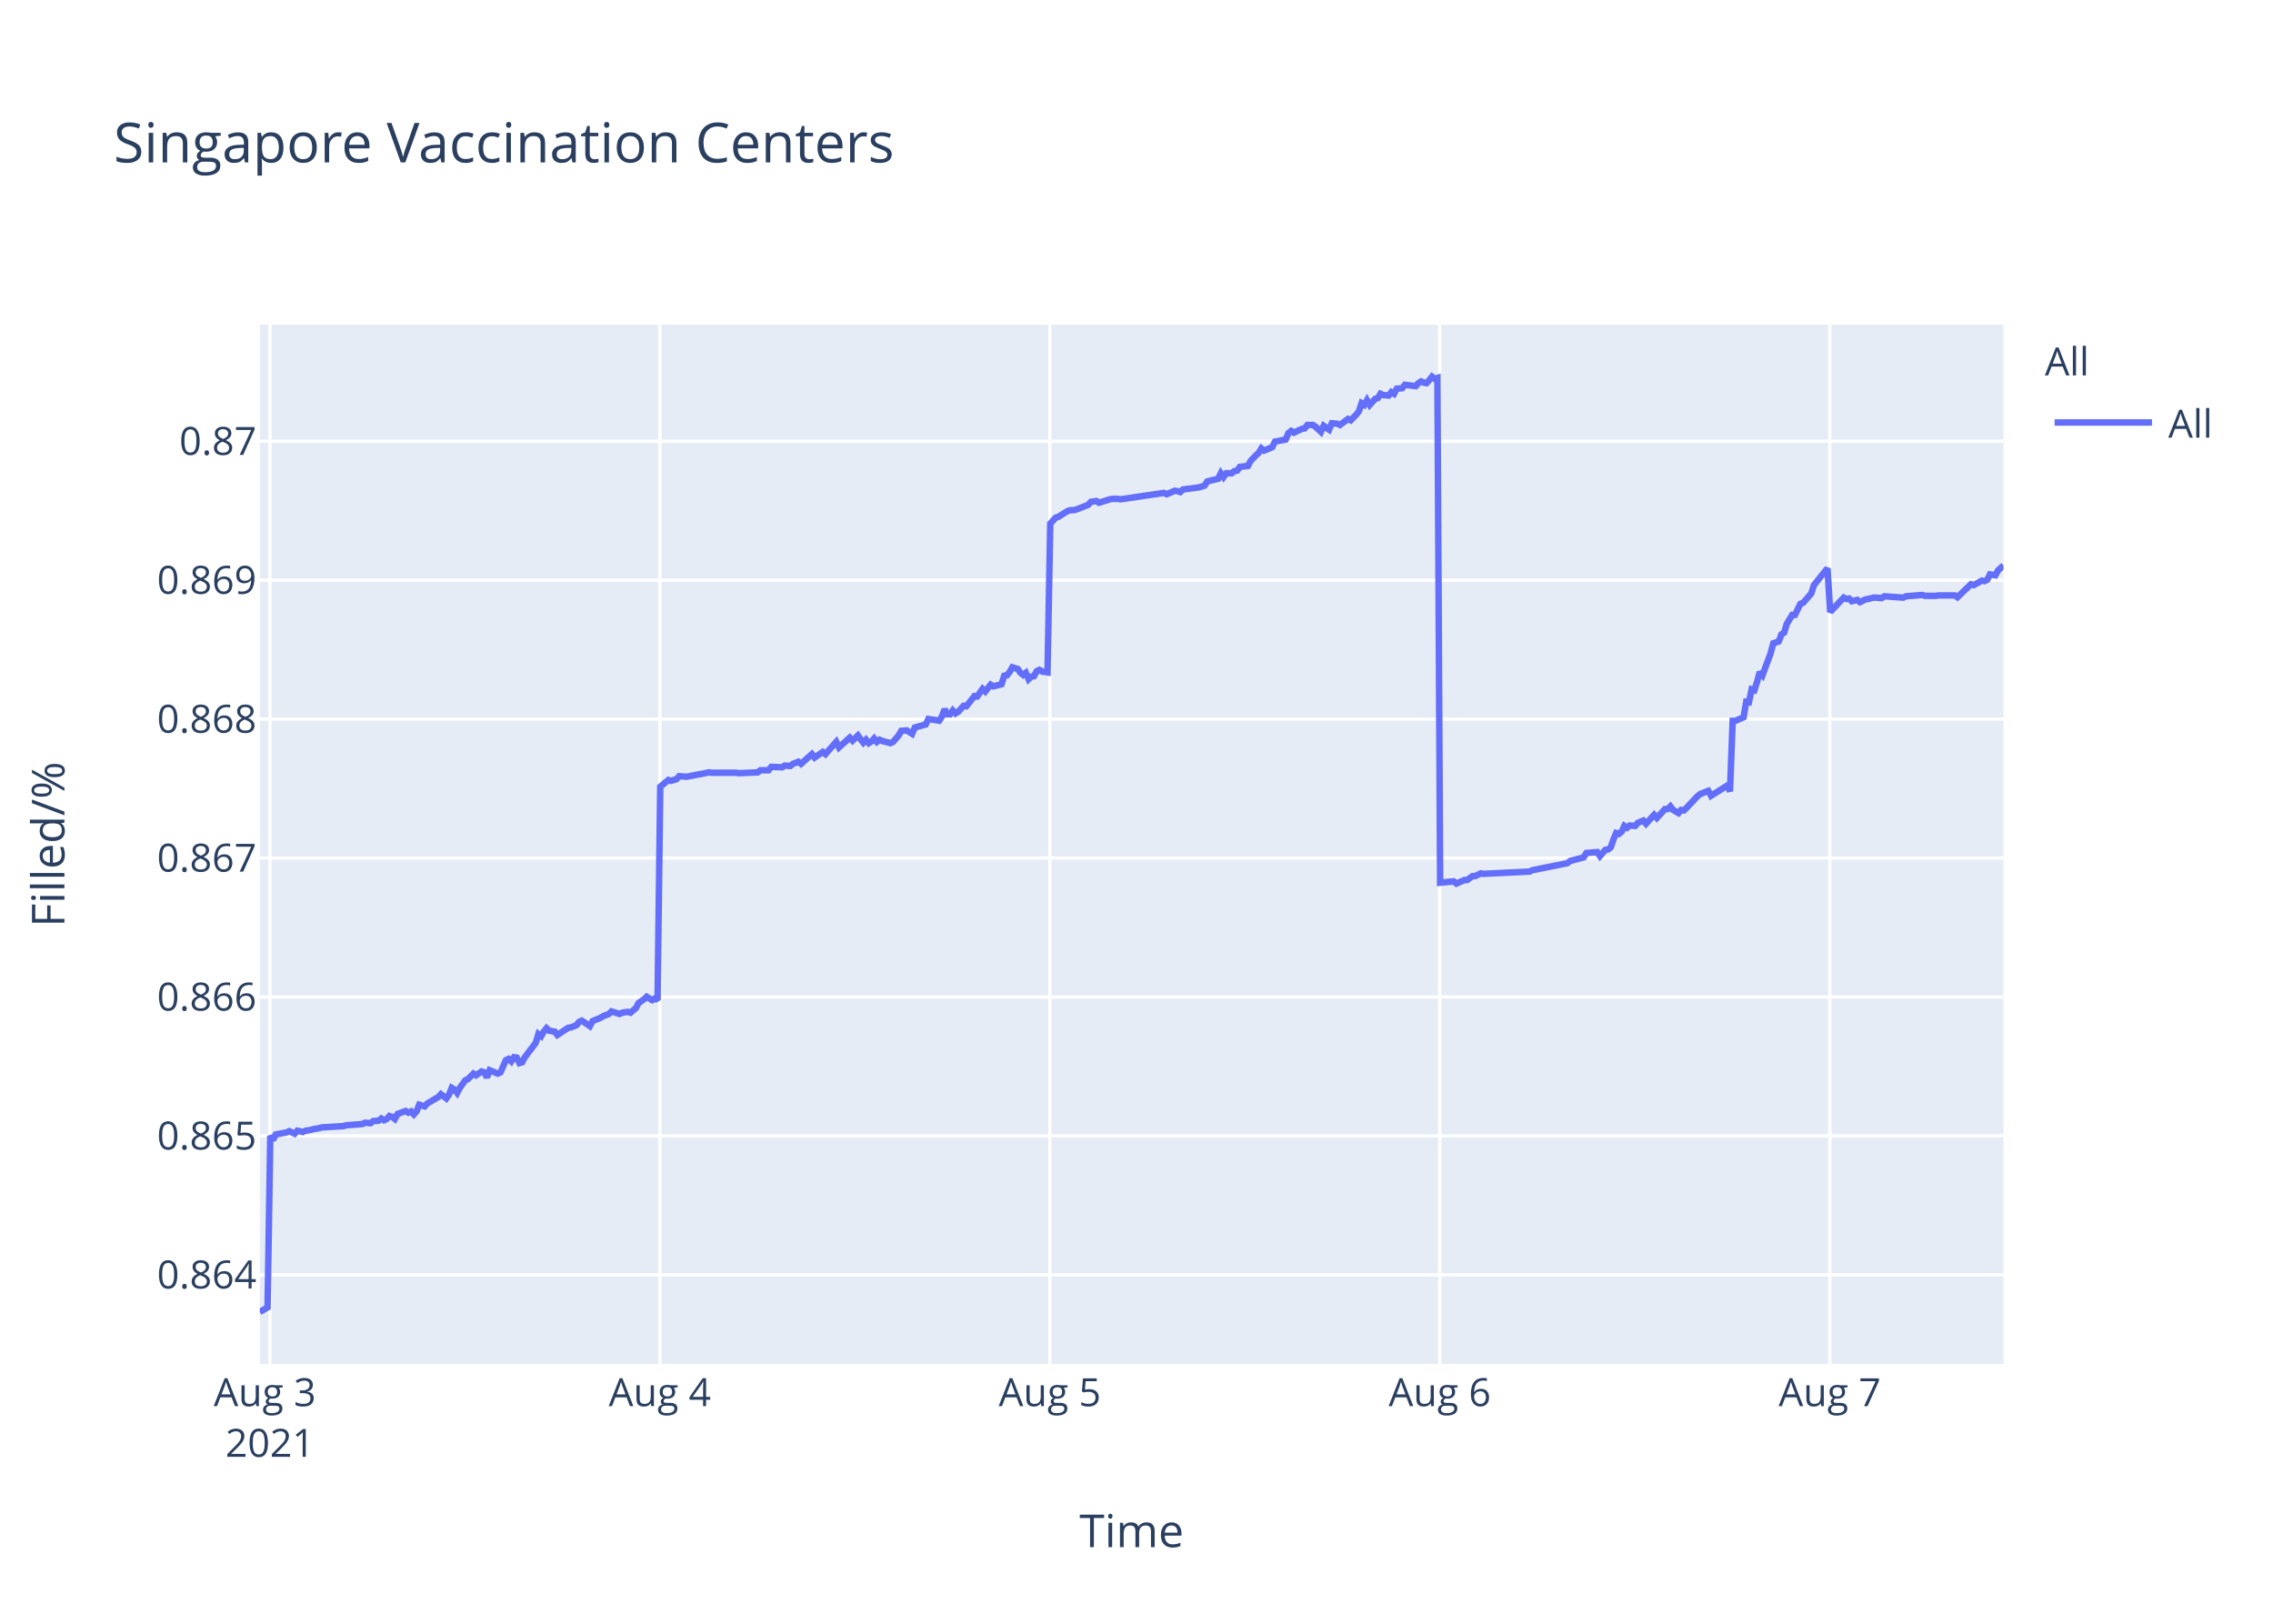
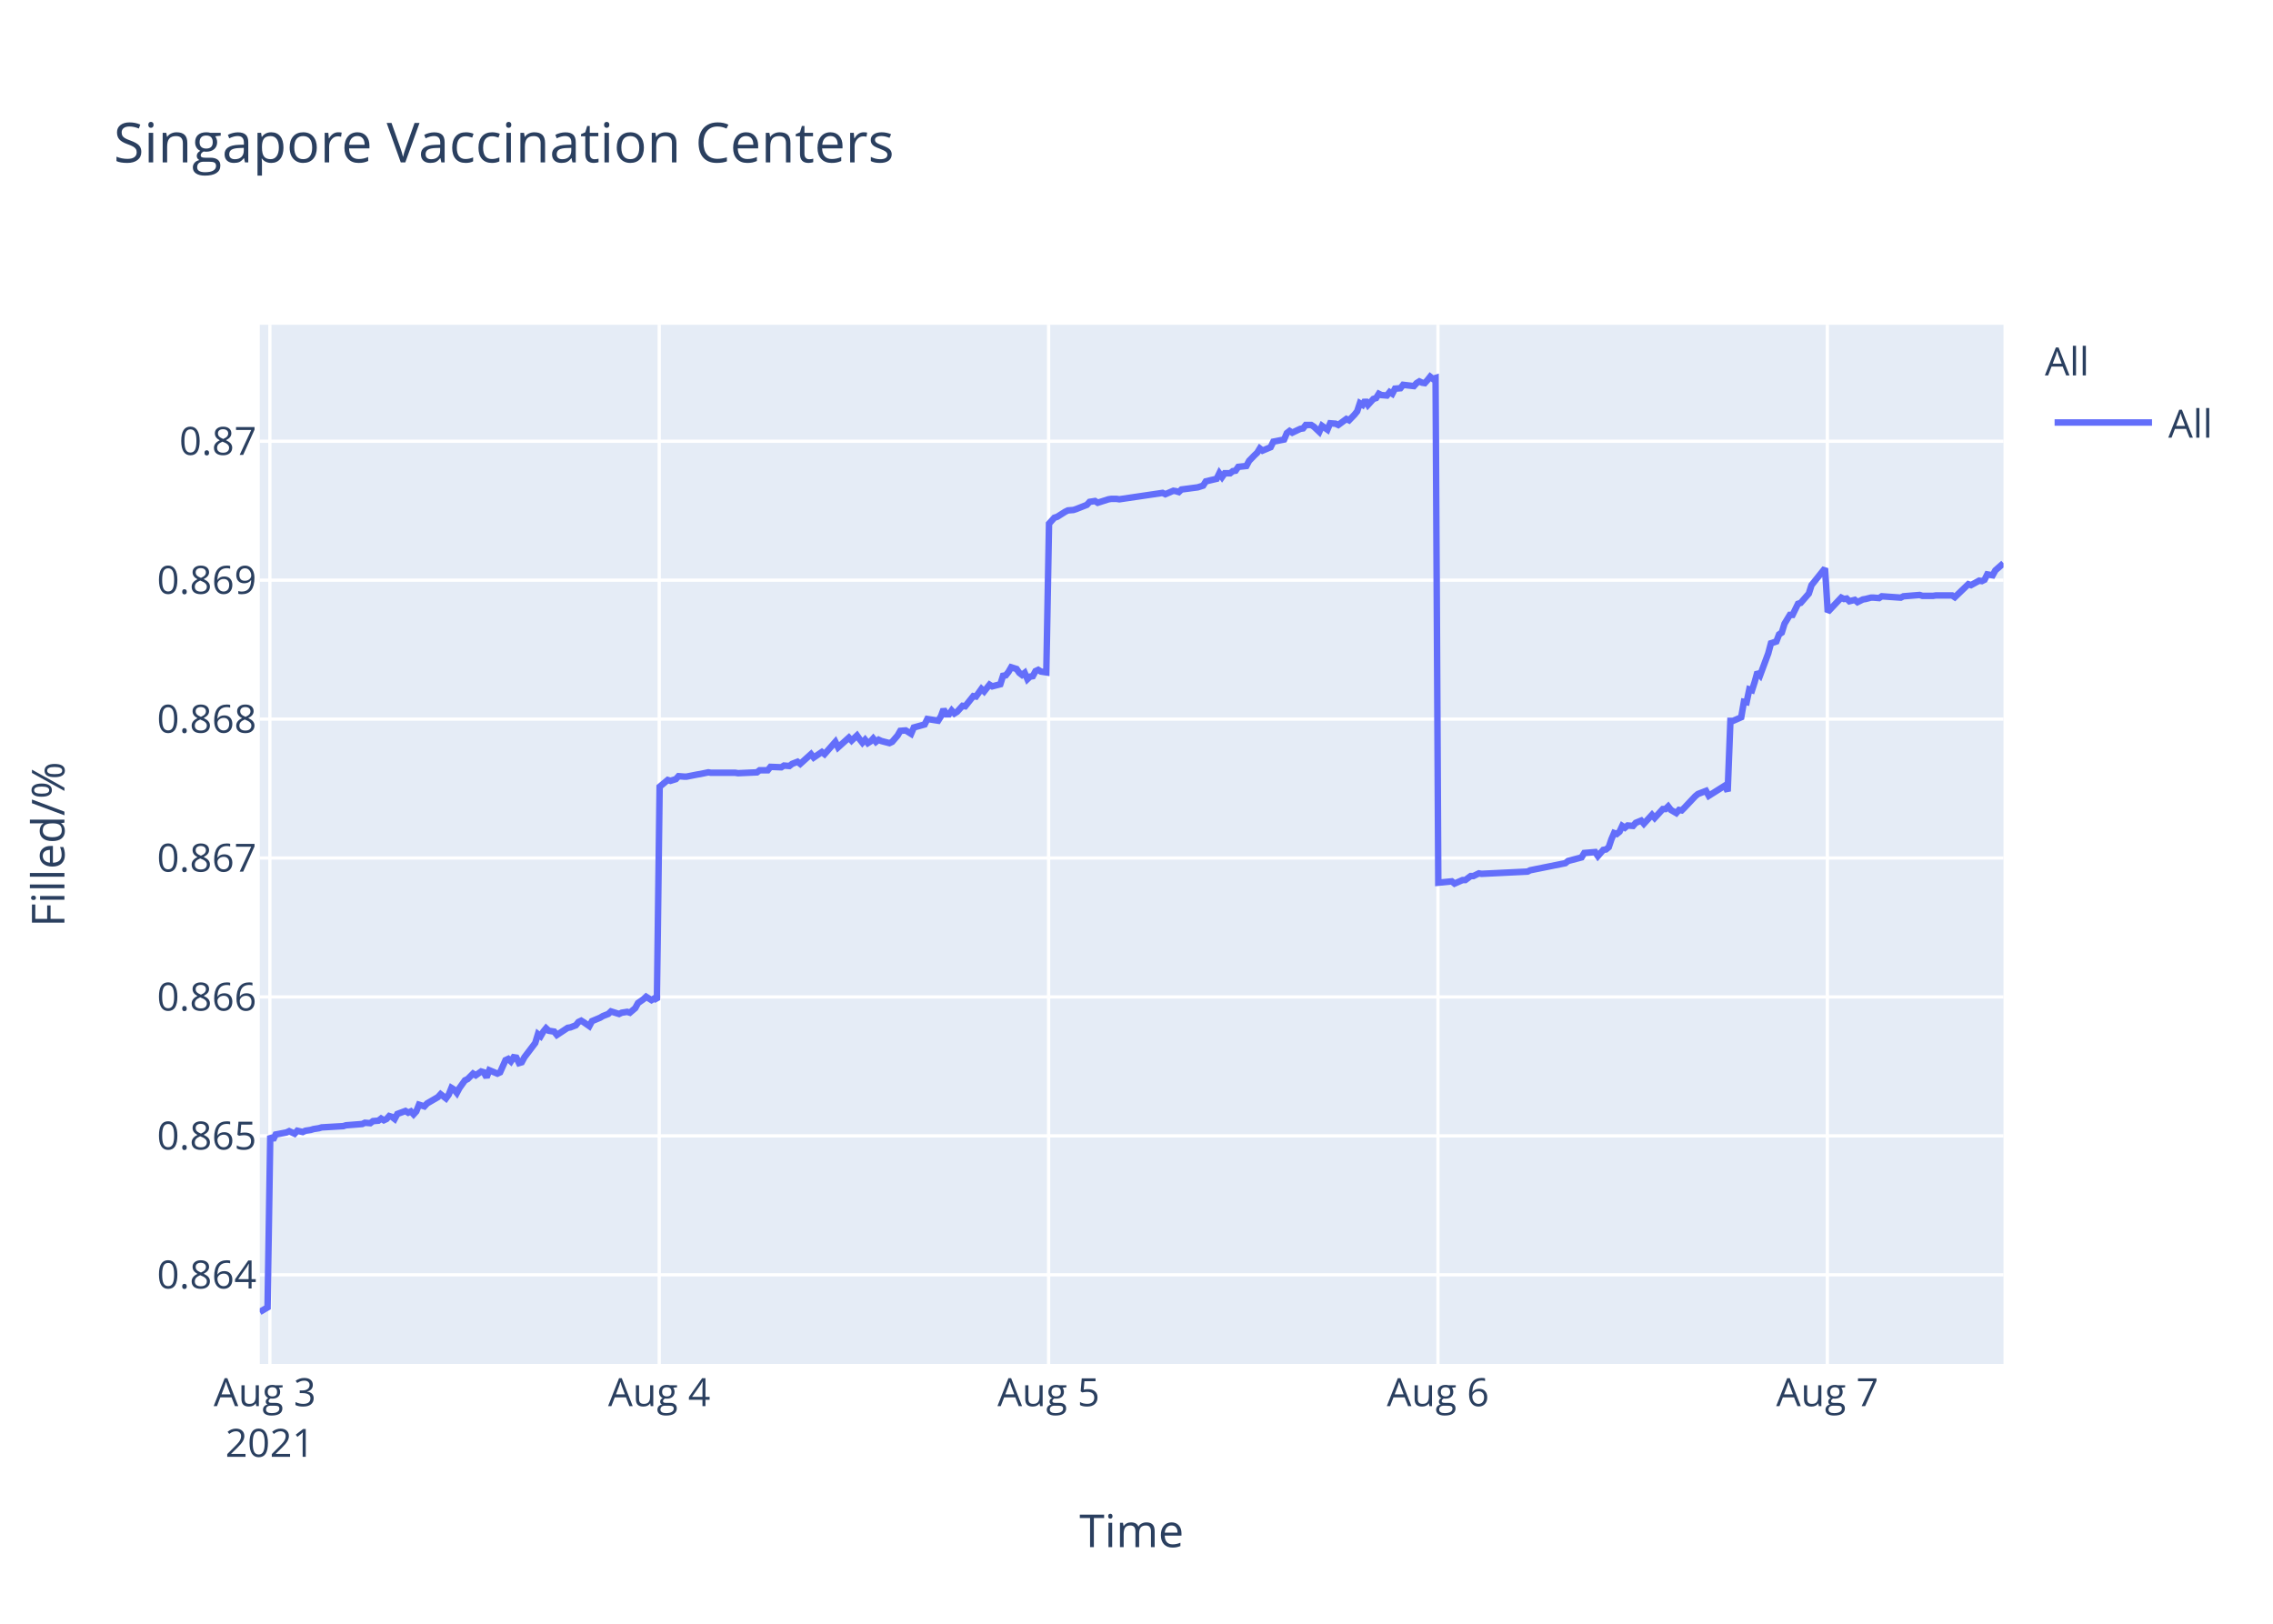
<svg xmlns="http://www.w3.org/2000/svg" class="main-svg" width="700" height="500" style="" viewBox="0 0 700 500">
  <rect x="0" y="0" width="700" height="500" style="fill: rgb(255, 255, 255); fill-opacity: 1;" />
-   <defs id="defs-d1458a">
+   <defs id="defs-bd71c3">
    <g class="clips">
-       <clipPath id="clipd1458axyplot" class="plotclip">
+       <clipPath id="clipbd71c3xyplot" class="plotclip">
        <rect width="537" height="320" />
      </clipPath>
-       <clipPath class="axesclip" id="clipd1458ax">
+       <clipPath class="axesclip" id="clipbd71c3x">
        <rect x="80" y="0" width="537" height="500" />
      </clipPath>
-       <clipPath class="axesclip" id="clipd1458ay">
+       <clipPath class="axesclip" id="clipbd71c3y">
        <rect x="0" y="100" width="700" height="320" />
      </clipPath>
-       <clipPath class="axesclip" id="clipd1458axy">
+       <clipPath class="axesclip" id="clipbd71c3xy">
        <rect x="80" y="100" width="537" height="320" />
      </clipPath>
    </g>
    <g class="gradients" />
  </defs>
  <g class="bglayer">
    <rect class="bg" x="80" y="100" width="537" height="320" style="fill: rgb(229, 236, 246); fill-opacity: 1; stroke-width: 0;" />
  </g>
  <g class="layer-below">
    <g class="imagelayer" />
    <g class="shapelayer" />
  </g>
  <g class="cartesianlayer">
    <g class="subplot xy">
      <g class="layer-subplot">
        <g class="shapelayer" />
        <g class="imagelayer" />
      </g>
      <g class="gridlayer">
        <g class="x">
-           <path class="xgrid crisp" transform="translate(83.12,0)" d="M0,100v320" style="stroke: rgb(255, 255, 255); stroke-opacity: 1; stroke-width: 1px;" />
-           <path class="xgrid crisp" transform="translate(203.21,0)" d="M0,100v320" style="stroke: rgb(255, 255, 255); stroke-opacity: 1; stroke-width: 1px;" />
-           <path class="xgrid crisp" transform="translate(323.31,0)" d="M0,100v320" style="stroke: rgb(255, 255, 255); stroke-opacity: 1; stroke-width: 1px;" />
-           <path class="xgrid crisp" transform="translate(443.4,0)" d="M0,100v320" style="stroke: rgb(255, 255, 255); stroke-opacity: 1; stroke-width: 1px;" />
-           <path class="xgrid crisp" transform="translate(563.5,0)" d="M0,100v320" style="stroke: rgb(255, 255, 255); stroke-opacity: 1; stroke-width: 1px;" />
+           <path class="xgrid crisp" transform="translate(83.11,0)" d="M0,100v320" style="stroke: rgb(255, 255, 255); stroke-opacity: 1; stroke-width: 1px;" />
+           <path class="xgrid crisp" transform="translate(203.02,0)" d="M0,100v320" style="stroke: rgb(255, 255, 255); stroke-opacity: 1; stroke-width: 1px;" />
+           <path class="xgrid crisp" transform="translate(322.93,0)" d="M0,100v320" style="stroke: rgb(255, 255, 255); stroke-opacity: 1; stroke-width: 1px;" />
+           <path class="xgrid crisp" transform="translate(442.84,0)" d="M0,100v320" style="stroke: rgb(255, 255, 255); stroke-opacity: 1; stroke-width: 1px;" />
+           <path class="xgrid crisp" transform="translate(562.75,0)" d="M0,100v320" style="stroke: rgb(255, 255, 255); stroke-opacity: 1; stroke-width: 1px;" />
        </g>
        <g class="y">
          <path class="ygrid crisp" transform="translate(0,392.55)" d="M80,0h537" style="stroke: rgb(255, 255, 255); stroke-opacity: 1; stroke-width: 1px;" />
          <path class="ygrid crisp" transform="translate(0,349.77)" d="M80,0h537" style="stroke: rgb(255, 255, 255); stroke-opacity: 1; stroke-width: 1px;" />
          <path class="ygrid crisp" transform="translate(0,306.99)" d="M80,0h537" style="stroke: rgb(255, 255, 255); stroke-opacity: 1; stroke-width: 1px;" />
          <path class="ygrid crisp" transform="translate(0,264.21)" d="M80,0h537" style="stroke: rgb(255, 255, 255); stroke-opacity: 1; stroke-width: 1px;" />
          <path class="ygrid crisp" transform="translate(0,221.43)" d="M80,0h537" style="stroke: rgb(255, 255, 255); stroke-opacity: 1; stroke-width: 1px;" />
          <path class="ygrid crisp" transform="translate(0,178.65)" d="M80,0h537" style="stroke: rgb(255, 255, 255); stroke-opacity: 1; stroke-width: 1px;" />
          <path class="ygrid crisp" transform="translate(0,135.87)" d="M80,0h537" style="stroke: rgb(255, 255, 255); stroke-opacity: 1; stroke-width: 1px;" />
        </g>
      </g>
      <g class="zerolinelayer" />
      <path class="xlines-below" />
      <path class="ylines-below" />
      <g class="overlines-below" />
      <g class="xaxislayer-below" />
      <g class="yaxislayer-below" />
      <g class="overaxes-below" />
-       <g class="plot" transform="translate(80,100)" clip-path="url('#clipd1458axyplot')">
+       <g class="plot" transform="translate(80,100)" clip-path="url('#clipbd71c3xyplot')">
        <g class="scatterlayer mlayer">
-           <g class="trace scatter trace346467" style="stroke-miterlimit: 2; opacity: 1;">
+           <g class="trace scatter tracecb8952" style="stroke-miterlimit: 2; opacity: 1;">
            <g class="fills" />
            <g class="errorbars" />
            <g class="lines">
-               <path class="js-line" d="M0,304L2.4,302.59L3.24,249.74L4.07,251.04L4.91,249.35L8.24,248.71L9.08,248.32L10.75,249.1L11.58,248.19L13.25,248.58L14.08,248.19L15.75,247.93L16.58,247.67L18.25,247.41L19.09,247.16L25.76,246.77L26.59,246.51L31.6,246.12L32.43,245.73L34.1,245.86L34.93,245.22L36.6,245.09L37.43,244.44L38.27,244.96L39.1,244.57L39.93,243.66L40.77,243.92L41.6,244.57L42.44,243.02L44.93,242.11L45.77,242.63L46.6,242.24L47.44,243.15L48.27,242.24L49.11,240.17L50.77,240.69L51.61,239.78L54.95,237.84L55.78,236.94L57.44,238.23L58.28,237.07L59.11,235L59.95,235.51L60.78,236.55L61.61,235L63.28,232.67L64.12,232.28L65.79,230.6L66.62,231.12L68.29,229.95L69.12,230.21L69.96,231.76L70.79,229.56L73.29,230.6L74.13,230.21L75.8,226.46L76.63,226.07L77.46,226.85L78.3,225.55L79.13,225.68L79.96,227.36L80.8,227.11L81.63,225.55L84.97,221.16L85.8,218.44L86.64,219.09L87.47,217.66L88.31,216.63L89.14,217.4L90.81,217.66L91.64,218.7L94.98,216.5L95.81,216.37L97.48,215.72L98.32,214.69L99.15,214.3L99.98,214.82L101.65,215.98L102.48,214.43L104.98,213.39L105.82,212.88L107.49,212.23L108.32,211.45L110.82,212.23L111.65,211.84L113.33,211.58L114.16,211.84L115.82,210.42L116.66,208.87L118.33,207.7L119.16,206.93L120.83,207.96L121.66,207.44L122.5,207.96L123.33,142.27L125.84,140.18L126.67,140.44L128.34,139.92L129.17,139.01L130.84,139.14L131.68,139.14L135.01,138.48L135.84,138.35L138.34,137.83L139.18,137.96L146.68,137.96L147.52,138.09L153.35,137.83L154.19,137.18L156.69,137.18L157.52,136.14L160.86,136.27L161.7,135.74L163.36,135.88L164.19,135.22L165.87,134.57L166.7,135.22L170.03,132.22L170.87,133.27L173.37,131.57L174.2,132.22L177.54,128.44L178.37,130.14L181.71,127.14L182.55,128.05L184.21,126.48L185.04,127.66L185.88,128.7L186.71,127.79L187.55,128.83L188.38,128.31L189.21,127.4L190.05,128.44L190.88,127.79L191.72,128.18L194.22,128.83L195.05,128.44L196.74,126.48L197.57,125.05L199.23,124.92L200.07,125.44L200.9,125.96L201.74,124.01L205.08,123.09L205.91,121.4L209.24,121.92L210.08,120.61L210.91,118.4L211.75,119.96L212.58,119.96L213.42,118.79L214.25,119.7L215.08,119.18L216.75,117.35L217.59,117.48L220.09,114.35L220.92,114.48L222.59,112.14L223.42,112.92L225.09,110.83L225.93,111.35L228.43,110.7L229.26,108.09L230.09,107.96L230.92,106.92L231.76,105.48L232.6,105.74L233.43,106L234.26,107.18L235.1,107.83L235.93,107.18L236.77,109.13L237.6,108.35L238.43,108.22L239.27,106.66L240.1,106.27L240.94,106.79L242.6,107.05L243.44,61.25L245.1,59.41L245.94,59.15L248.44,57.57L249.27,57.17L250.94,57.04L251.78,56.78L255.11,55.46L255.95,54.54L257.62,54.28L258.45,54.81L261.79,53.75L262.62,53.62L264.29,53.62L265.12,53.75L278.46,51.78L279.3,52.18L281.8,51.12L282.63,51.25L283.47,51.52L284.3,50.73L289.3,50.07L290.97,49.54L291.81,48.23L293.47,47.83L295.14,47.44L295.97,45.73L296.81,46.91L297.65,45.73L299.31,45.73L300.14,45.07L300.98,44.94L301.81,43.76L304.31,43.49L305.15,41.91L306.81,40.2L307.65,39.42L308.46,38.1L309.29,38.76L311.79,37.71L312.63,36L315.96,35.34L316.79,33.36L317.63,32.71L318.46,33.23L320.13,32.44L320.97,32.05L321.8,31.92L322.63,30.86L324.3,30.86L325.13,31.39L326.8,32.97L327.64,31.13L329.31,32.31L330.15,30.34L331.81,30.47L332.65,30.86L335.15,29.02L335.98,29.42L337.65,27.71L338.48,26.66L339.32,24.16L340.15,24.68L340.98,23.24L341.82,24.68L343.49,22.84L344.32,22.58L345.15,21.26L345.98,21.66L347.66,21.79L348.49,20.74L349.32,21.26L350.16,19.68L351.82,19.55L352.66,18.5L355.99,18.89L356.83,17.97L357.66,17.45L358.5,17.84L359.33,17.97L360.17,17.05L361,16L361.83,16.66L362.67,16.39L363.51,171.81L367.67,171.4L368.51,172.08L371.01,170.99L371.84,170.99L373.51,169.76L374.34,169.76L376.01,168.94L376.84,169.08L391.03,168.39L391.86,167.98L402.69,165.8L403.53,165.12L407.7,164.02L408.54,162.66L411.9,162.38L412.73,163.61L414.4,161.7L415.24,161.57L416.07,160.88L416.9,158.43L417.73,156.51L418.57,156.79L419.41,156.1L420.24,154.33L421.07,154.88L421.91,154.19L423.58,154.33L424.41,153.37L426.08,152.69L426.91,153.65L429.41,150.92L430.25,151.87L432.75,149.14L433.58,149.14L434.42,148.32L435.25,149.41L436.92,150.37L437.75,149.41L438.59,149.55L439.43,148.73L442.76,145.18L443.6,144.5L446.09,143.54L446.93,145.04L451.93,141.9L452.77,143.68L453.6,121.97L454.44,121.97L456.94,120.88L457.77,116.1L458.6,116.24L459.44,112.28L460.27,112.55L461.11,109.96L461.94,106.95L462.78,107.91L465.27,101.22L466.11,98.08L467.78,97.53L468.61,95.35L469.45,94.8L470.29,92.07L471.95,89.34L472.78,89.34L474.46,85.93L475.28,85.65L477.79,82.78L478.62,80.19L482.79,75L483.63,88.44L487.8,84.03L488.63,84.45L489.47,84.31L490.3,85.14L491.97,84.72L492.8,85.41L494.47,84.59L495.3,84.45L496.97,84.03L497.81,84.03L499.47,84.17L500.31,83.62L506.14,84.03L506.98,83.62L511.99,83.21L512.82,83.48L516.15,83.48L516.98,83.35L518.65,83.35L519.49,83.35L521.99,83.35L522.83,83.9L526.99,79.9L527.82,80.18L530.33,78.8L531.16,78.94L532,78.53L532.83,76.87L534.49,77.15L535.33,75.63L537,74.12" style="vector-effect: non-scaling-stroke; fill: none; stroke: rgb(99, 110, 250); stroke-opacity: 1; stroke-width: 2px; opacity: 1;" />
+               <path class="js-line" d="M0,304L2.4,302.59L3.23,249.74L4.07,251.04L4.9,249.35L8.23,248.71L9.06,248.32L10.73,249.1L11.56,248.19L13.23,248.58L14.06,248.19L15.72,247.93L16.56,247.67L18.22,247.41L19.06,247.16L25.72,246.77L26.55,246.51L31.55,246.12L32.38,245.73L34.04,245.86L34.88,245.22L36.54,245.09L37.37,244.44L38.21,244.96L39.04,244.57L39.87,243.66L40.7,243.92L41.54,244.57L42.37,243.02L44.86,242.11L45.7,242.63L46.53,242.24L47.37,243.15L48.2,242.24L49.03,240.17L50.69,240.69L51.53,239.78L54.86,237.84L55.69,236.94L57.35,238.23L58.19,237.07L59.02,235L59.85,235.51L60.69,236.55L61.52,235L63.19,232.67L64.02,232.28L65.69,230.6L66.52,231.12L68.18,229.95L69.01,230.21L69.85,231.76L70.68,229.56L73.18,230.6L74.01,230.21L75.68,226.46L76.51,226.07L77.34,226.85L78.18,225.55L79.01,225.68L79.84,227.36L80.67,227.11L81.51,225.55L84.84,221.16L85.67,218.44L86.5,219.09L87.33,217.66L88.17,216.63L89,217.4L90.67,217.66L91.5,218.7L94.83,216.5L95.66,216.37L97.33,215.72L98.16,214.69L98.99,214.3L99.83,214.82L101.49,215.98L102.32,214.43L104.82,213.39L105.66,212.88L107.32,212.23L108.15,211.45L110.65,212.23L111.48,211.84L113.15,211.58L113.98,211.84L115.64,210.42L116.48,208.87L118.15,207.7L118.98,206.93L120.64,207.96L121.47,207.44L122.31,207.96L123.14,142.27L125.64,140.18L126.47,140.44L128.14,139.92L128.97,139.01L130.64,139.14L131.47,139.14L134.8,138.48L135.63,138.35L138.13,137.83L138.96,137.96L146.45,137.96L147.29,138.09L153.12,137.83L153.95,137.18L156.45,137.18L157.28,136.14L160.61,136.27L161.44,135.74L163.11,135.88L163.94,135.22L165.61,134.57L166.44,135.22L169.77,132.22L170.6,133.27L173.1,131.57L173.93,132.22L177.26,128.44L178.1,130.14L181.43,127.14L182.26,128.05L183.92,126.48L184.76,127.66L185.59,128.7L186.42,127.79L187.26,128.83L188.09,128.31L188.92,127.4L189.75,128.44L190.59,127.79L191.42,128.18L193.92,128.83L194.75,128.44L196.43,126.48L197.26,125.05L198.92,124.92L199.76,125.44L200.59,125.96L201.43,124.01L204.76,123.09L205.59,121.4L208.92,121.92L209.75,120.61L210.58,118.4L211.42,119.96L212.25,119.96L213.08,118.79L213.92,119.7L214.75,119.18L216.42,117.35L217.25,117.48L219.75,114.35L220.58,114.48L222.25,112.14L223.08,112.92L224.74,110.83L225.58,111.35L228.07,110.7L228.9,108.09L229.74,107.96L230.57,106.92L231.4,105.48L232.24,105.74L233.07,106L233.9,107.18L234.74,107.83L235.57,107.18L236.41,109.13L237.23,108.35L238.06,108.22L238.9,106.66L239.73,106.27L240.56,106.79L242.23,107.05L243.06,61.25L244.72,59.41L245.56,59.15L248.06,57.57L248.89,57.17L250.55,57.04L251.38,56.78L254.72,55.46L255.55,54.54L257.22,54.28L258.05,54.81L261.38,53.75L262.21,53.62L263.88,53.62L264.71,53.75L278.03,51.78L278.87,52.18L281.36,51.12L282.19,51.25L283.03,51.52L283.85,50.73L288.85,50.07L290.52,49.54L291.35,48.23L293.01,47.83L294.68,47.44L295.51,45.73L296.35,46.91L297.18,45.73L298.85,45.73L299.68,45.07L300.51,44.94L301.34,43.76L303.84,43.49L304.68,41.91L306.34,40.2L307.17,39.42L307.98,38.1L308.81,38.76L311.31,37.71L312.14,36L315.47,35.34L316.3,33.36L317.14,32.71L317.97,33.23L319.63,32.44L320.47,32.05L321.3,31.92L322.13,30.86L323.8,30.86L324.63,31.39L326.3,32.97L327.13,31.13L328.8,32.31L329.64,30.34L331.3,30.47L332.13,30.86L334.63,29.02L335.46,29.42L337.12,27.71L337.96,26.66L338.79,24.16L339.63,24.68L340.45,23.24L341.29,24.68L342.96,22.84L343.79,22.58L344.62,21.26L345.45,21.66L347.12,21.79L347.95,20.74L348.78,21.26L349.61,19.68L351.28,19.55L352.11,18.5L355.44,18.89L356.27,17.97L357.11,17.45L357.94,17.84L358.78,17.97L359.61,17.05L360.44,16L361.27,16.66L362.11,16.39L362.94,171.81L367.1,171.4L367.94,172.08L370.43,170.99L371.27,170.99L372.93,169.76L373.76,169.76L375.43,168.94L376.26,169.08L390.42,168.39L391.25,167.98L402.07,165.8L402.91,165.12L407.07,164.02L407.9,162.66L411.26,162.38L412.09,163.61L413.76,161.7L414.59,161.57L415.43,160.88L416.26,158.43L417.09,156.51L417.92,156.79L418.76,156.1L419.58,154.33L420.42,154.88L421.25,154.19L422.92,154.33L423.75,153.37L425.42,152.69L426.25,153.65L428.75,150.92L429.58,151.87L432.08,149.14L432.91,149.14L433.74,148.32L434.58,149.41L436.24,150.37L437.07,149.41L437.91,149.55L438.74,148.73L442.08,145.18L442.91,144.5L445.4,143.54L446.24,145.04L451.23,141.9L452.06,143.68L452.9,121.97L453.73,121.97L456.23,120.88L457.06,116.1L457.89,116.24L458.72,112.28L459.56,112.55L460.39,109.96L461.22,106.95L462.06,107.91L464.55,101.22L465.39,98.08L467.06,97.53L467.89,95.35L468.72,94.8L469.56,92.07L471.22,89.34L472.05,89.34L473.72,85.93L474.55,85.65L477.05,82.78L477.88,80.19L482.04,75L482.88,88.44L487.04,84.03L487.88,84.45L488.71,84.31L489.54,85.14L491.21,84.72L492.04,85.41L493.7,84.59L494.53,84.45L496.2,84.03L497.03,84.03L498.7,84.17L499.53,83.62L505.36,84.03L506.19,83.62L511.19,83.21L512.02,83.48L515.35,83.48L516.18,83.35L517.85,83.35L518.68,83.35L521.18,83.35L522.01,83.9L526.17,79.9L527,80.18L529.51,78.8L530.34,78.94L531.17,78.53L532,76.87L533.66,77.15L534.5,75.63L537,73.43" style="vector-effect: non-scaling-stroke; fill: none; stroke: rgb(99, 110, 250); stroke-opacity: 1; stroke-width: 2px; opacity: 1;" />
            </g>
            <g class="points" />
            <g class="text" />
          </g>
        </g>
      </g>
      <g class="overplot" />
      <path class="xlines-above crisp" d="M0,0" style="fill: none;" />
      <path class="ylines-above crisp" d="M0,0" style="fill: none;" />
      <g class="overlines-above" />
      <g class="xaxislayer-above">
        <g class="xtick">
-           <text text-anchor="middle" x="0" y="433" transform="translate(83.12,0)" style="font-family: 'Open Sans', verdana, arial, sans-serif; font-size: 12px; fill: rgb(42, 63, 95); fill-opacity: 1; white-space: pre;">
+           <text text-anchor="middle" x="0" y="433" transform="translate(83.11,0)" style="font-family: 'Open Sans', verdana, arial, sans-serif; font-size: 12px; fill: rgb(42, 63, 95); fill-opacity: 1; white-space: pre;">
            <tspan class="line" dy="0em" x="0" y="433">Aug 3</tspan>
            <tspan class="line" dy="1.3em" x="0" y="433">2021</tspan>
          </text>
        </g>
        <g class="xtick">
-           <text text-anchor="middle" x="0" y="433" transform="translate(203.21,0)" style="font-family: 'Open Sans', verdana, arial, sans-serif; font-size: 12px; fill: rgb(42, 63, 95); fill-opacity: 1; white-space: pre;">Aug 4</text>
+           <text text-anchor="middle" x="0" y="433" transform="translate(203.02,0)" style="font-family: 'Open Sans', verdana, arial, sans-serif; font-size: 12px; fill: rgb(42, 63, 95); fill-opacity: 1; white-space: pre;">Aug 4</text>
        </g>
        <g class="xtick">
-           <text text-anchor="middle" x="0" y="433" transform="translate(323.31,0)" style="font-family: 'Open Sans', verdana, arial, sans-serif; font-size: 12px; fill: rgb(42, 63, 95); fill-opacity: 1; white-space: pre;">Aug 5</text>
+           <text text-anchor="middle" x="0" y="433" transform="translate(322.93,0)" style="font-family: 'Open Sans', verdana, arial, sans-serif; font-size: 12px; fill: rgb(42, 63, 95); fill-opacity: 1; white-space: pre;">Aug 5</text>
        </g>
        <g class="xtick">
-           <text text-anchor="middle" x="0" y="433" transform="translate(443.4,0)" style="font-family: 'Open Sans', verdana, arial, sans-serif; font-size: 12px; fill: rgb(42, 63, 95); fill-opacity: 1; white-space: pre;">Aug 6</text>
+           <text text-anchor="middle" x="0" y="433" transform="translate(442.84,0)" style="font-family: 'Open Sans', verdana, arial, sans-serif; font-size: 12px; fill: rgb(42, 63, 95); fill-opacity: 1; white-space: pre;">Aug 6</text>
        </g>
        <g class="xtick">
-           <text text-anchor="middle" x="0" y="433" transform="translate(563.5,0)" style="font-family: 'Open Sans', verdana, arial, sans-serif; font-size: 12px; fill: rgb(42, 63, 95); fill-opacity: 1; white-space: pre;">Aug 7</text>
+           <text text-anchor="middle" x="0" y="433" transform="translate(562.75,0)" style="font-family: 'Open Sans', verdana, arial, sans-serif; font-size: 12px; fill: rgb(42, 63, 95); fill-opacity: 1; white-space: pre;">Aug 7</text>
        </g>
      </g>
      <g class="yaxislayer-above">
        <g class="ytick">
          <text text-anchor="end" x="79" y="4.2" transform="translate(0,392.55)" style="font-family: 'Open Sans', verdana, arial, sans-serif; font-size: 12px; fill: rgb(42, 63, 95); fill-opacity: 1; white-space: pre;">0.864</text>
        </g>
        <g class="ytick">
          <text text-anchor="end" x="79" y="4.2" transform="translate(0,349.77)" style="font-family: 'Open Sans', verdana, arial, sans-serif; font-size: 12px; fill: rgb(42, 63, 95); fill-opacity: 1; white-space: pre;">0.865</text>
        </g>
        <g class="ytick">
          <text text-anchor="end" x="79" y="4.2" transform="translate(0,306.99)" style="font-family: 'Open Sans', verdana, arial, sans-serif; font-size: 12px; fill: rgb(42, 63, 95); fill-opacity: 1; white-space: pre;">0.866</text>
        </g>
        <g class="ytick">
          <text text-anchor="end" x="79" y="4.2" transform="translate(0,264.21)" style="font-family: 'Open Sans', verdana, arial, sans-serif; font-size: 12px; fill: rgb(42, 63, 95); fill-opacity: 1; white-space: pre;">0.867</text>
        </g>
        <g class="ytick">
          <text text-anchor="end" x="79" y="4.2" transform="translate(0,221.43)" style="font-family: 'Open Sans', verdana, arial, sans-serif; font-size: 12px; fill: rgb(42, 63, 95); fill-opacity: 1; white-space: pre;">0.868</text>
        </g>
        <g class="ytick">
          <text text-anchor="end" x="79" y="4.2" transform="translate(0,178.65)" style="font-family: 'Open Sans', verdana, arial, sans-serif; font-size: 12px; fill: rgb(42, 63, 95); fill-opacity: 1; white-space: pre;">0.869</text>
        </g>
        <g class="ytick">
          <text text-anchor="end" x="79" y="4.2" transform="translate(0,135.87)" style="font-family: 'Open Sans', verdana, arial, sans-serif; font-size: 12px; fill: rgb(42, 63, 95); fill-opacity: 1; white-space: pre;">0.87</text>
        </g>
      </g>
      <g class="overaxes-above" />
    </g>
  </g>
  <g class="polarlayer" />
  <g class="ternarylayer" />
  <g class="geolayer" />
  <g class="funnelarealayer" />
  <g class="pielayer" />
  <g class="treemaplayer" />
  <g class="sunburstlayer" />
  <g class="glimages" />
-   <defs id="topdefs-d1458a">
+   <defs id="topdefs-bd71c3">
    <g class="clips" />
-     <clipPath id="legendd1458a">
+     <clipPath id="legendbd71c3">
      <rect width="60" height="45" x="0" y="0" />
    </clipPath>
  </defs>
  <g class="layer-above">
    <g class="imagelayer" />
    <g class="shapelayer" />
  </g>
  <g class="infolayer">
    <g class="legend" pointer-events="all" transform="translate(627.74,100)">
      <rect class="bg" shape-rendering="crispEdges" width="60" height="45" x="0" y="0" style="stroke: rgb(68, 68, 68); stroke-opacity: 1; fill: rgb(255, 255, 255); fill-opacity: 1; stroke-width: 0px;" />
-       <g class="scrollbox" transform="" clip-path="url('#legendd1458a')">
+       <g class="scrollbox" transform="" clip-path="url('#legendbd71c3')">
        <text class="legendtitletext" text-anchor="start" x="2" y="15.6" style="font-family: 'Open Sans', verdana, arial, sans-serif; font-size: 12px; fill: rgb(42, 63, 95); fill-opacity: 1; white-space: pre;">All</text>
        <g class="groups" transform="">
          <g class="traces" transform="translate(0,30.1)" style="opacity: 1;">
            <text class="legendtext" text-anchor="start" x="40" y="4.68" style="font-family: 'Open Sans', verdana, arial, sans-serif; font-size: 12px; fill: rgb(42, 63, 95); fill-opacity: 1; white-space: pre;">All</text>
            <g class="layers" style="opacity: 1;">
              <g class="legendfill" />
              <g class="legendlines">
                <path class="js-line" d="M5,0h30" style="fill: none; stroke: rgb(99, 110, 250); stroke-opacity: 1; stroke-width: 2px;" />
              </g>
              <g class="legendsymbols">
                <g class="legendpoints" />
              </g>
            </g>
            <rect class="legendtoggle" x="0" y="-9.5" width="54.891" height="19" style="fill: rgb(0, 0, 0); fill-opacity: 0;" />
          </g>
        </g>
      </g>
      <rect class="scrollbar" rx="20" ry="3" width="0" height="0" x="0" y="0" style="fill: rgb(128, 139, 164); fill-opacity: 1;" />
    </g>
    <g class="g-gtitle">
      <text class="gtitle" x="35" y="50" text-anchor="start" dy="0em" style="font-family: 'Open Sans', verdana, arial, sans-serif; font-size: 17px; fill: rgb(42, 63, 95); opacity: 1; font-weight: normal; white-space: pre;">Singapore Vaccination Centers</text>
    </g>
    <g class="g-xtitle">
      <text class="xtitle" x="348.5" y="476.409" text-anchor="middle" style="font-family: 'Open Sans', verdana, arial, sans-serif; font-size: 14px; fill: rgb(42, 63, 95); opacity: 1; font-weight: normal; white-space: pre;">Time</text>
    </g>
    <g class="g-ytitle">
      <text class="ytitle" transform="rotate(-90,19.84063,260)" x="19.841" y="260" text-anchor="middle" style="font-family: 'Open Sans', verdana, arial, sans-serif; font-size: 14px; fill: rgb(42, 63, 95); opacity: 1; font-weight: normal; white-space: pre;">Filled/%</text>
    </g>
  </g>
</svg>
